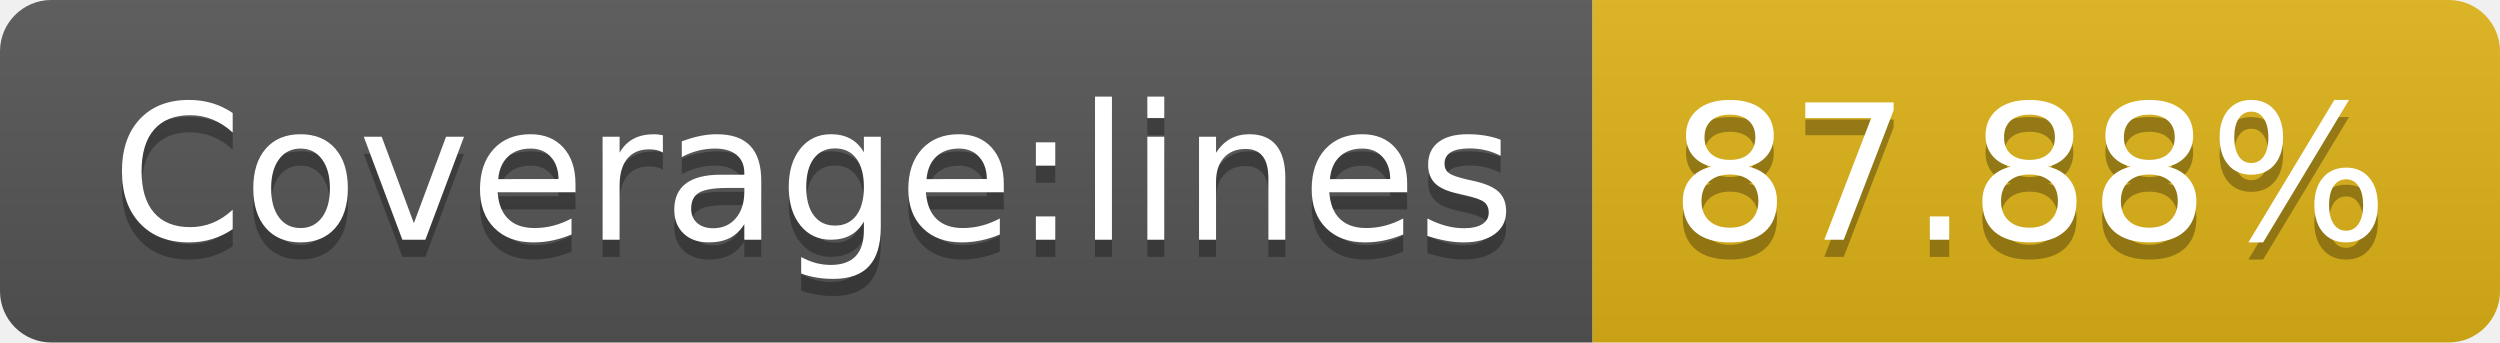
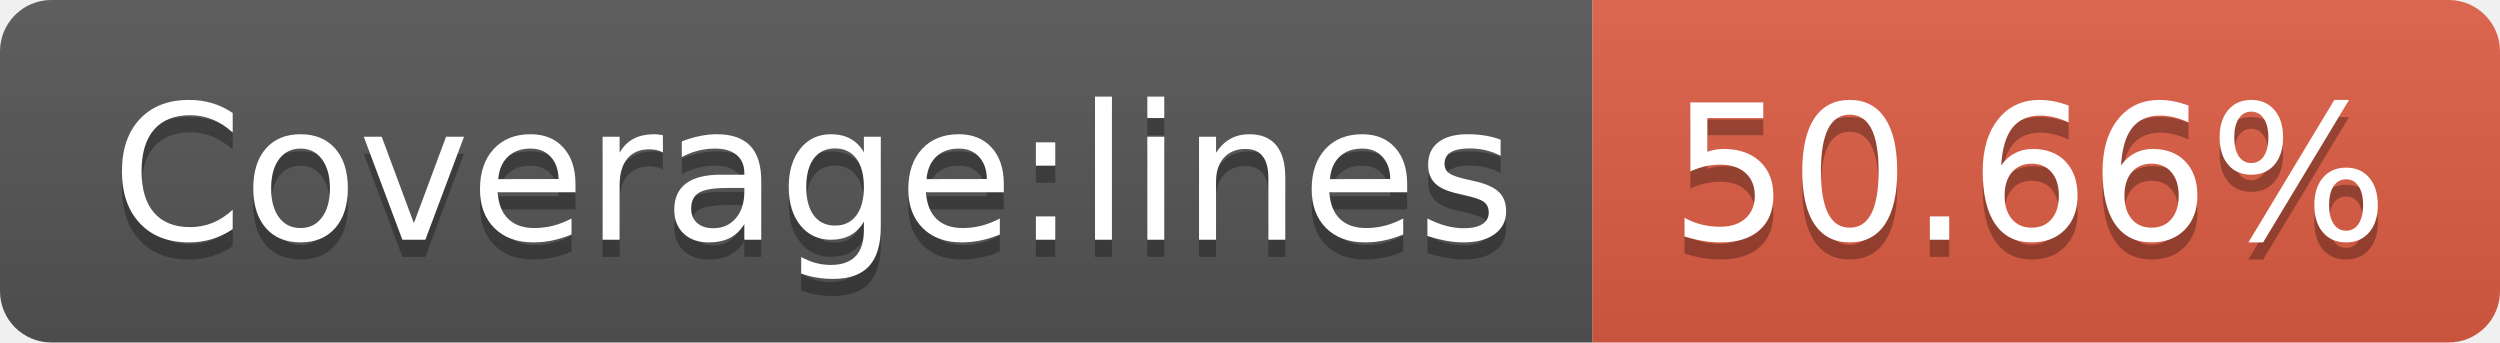
- <svg xmlns="http://www.w3.org/2000/svg" width="146" height="20" role="img" aria-label="Coverage:lines: 87.88%">
+ <svg xmlns="http://www.w3.org/2000/svg" width="146" height="20" role="img" aria-label="Coverage:lines: 50.66%">
  <linearGradient id="s" x2="0" y2="100%">
    <stop offset="0" stop-color="#bbb" stop-opacity=".1" />
    <stop offset="1" stop-opacity=".1" />
  </linearGradient>
  <clipPath id="r">
    <rect width="146" height="20" rx="3" fill="#fff" />
  </clipPath>
  <g clip-path="url(#r)">
    <rect width="93" height="20" fill="#555" />
-     <rect x="93" width="53" height="20" fill="#dfb317" />
+     <rect x="93" width="53" height="20" fill="#e05d44" />
    <rect width="146" height="20" fill="url(#s)" />
  </g>
  <g fill="#fff" text-anchor="middle" font-family="Verdana,Geneva,DejaVu Sans,sans-serif" text-rendering="geometricPrecision" font-size="110">
    <text aria-hidden="true" x="475" y="150" fill="#010101" fill-opacity=".3" transform="scale(.1)" textLength="830">Coverage:lines</text>
    <text x="475" y="140" transform="scale(.1)" fill="#fff" textLength="830">Coverage:lines</text>
-     <text aria-hidden="true" x="1185" y="150" fill="#010101" fill-opacity=".3" transform="scale(.1)" textLength="430">87.88%</text>
-     <text x="1185" y="140" transform="scale(.1)" fill="#fff" textLength="430">87.88%</text>
+     <text aria-hidden="true" x="1185" y="150" fill="#010101" fill-opacity=".3" transform="scale(.1)" textLength="430">50.66%</text>
+     <text x="1185" y="140" transform="scale(.1)" fill="#fff" textLength="430">50.66%</text>
  </g>
</svg>
